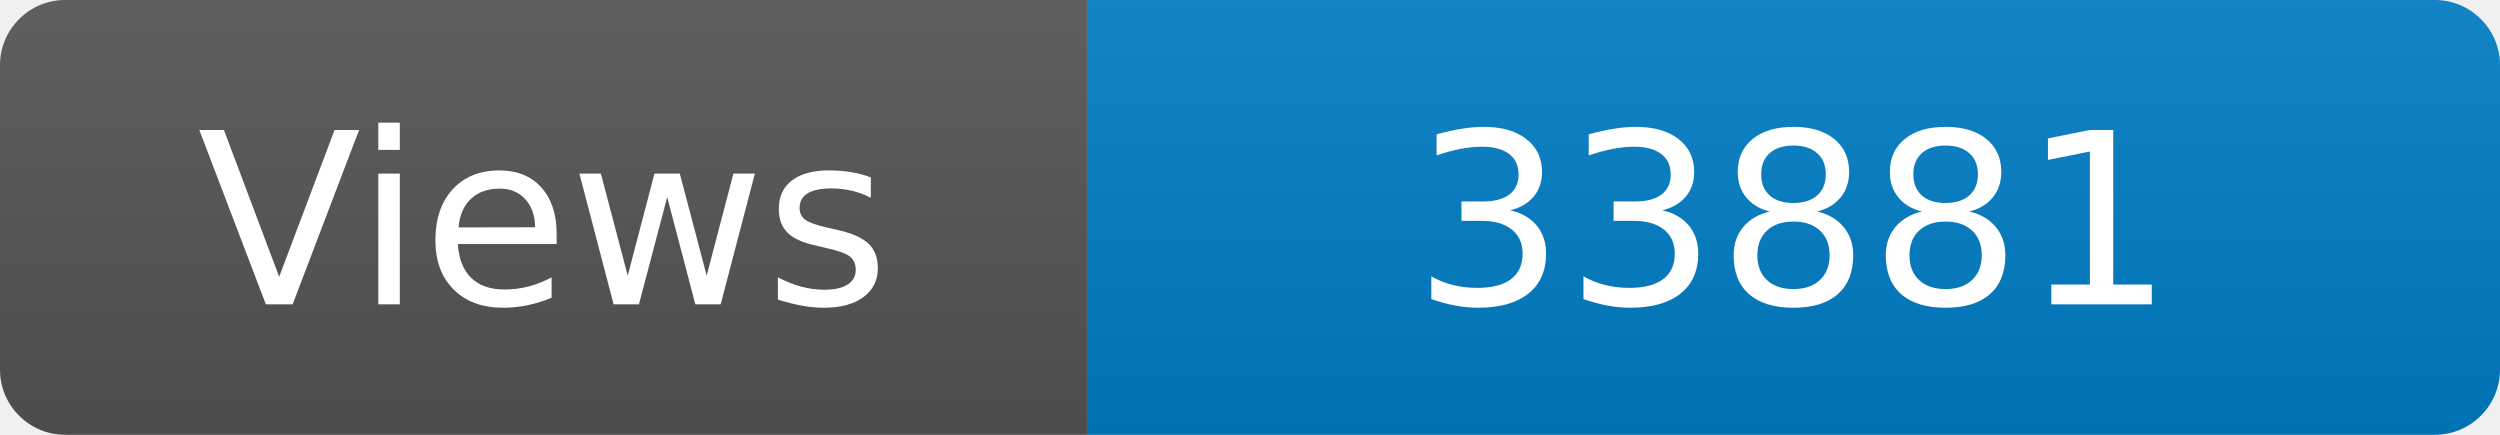
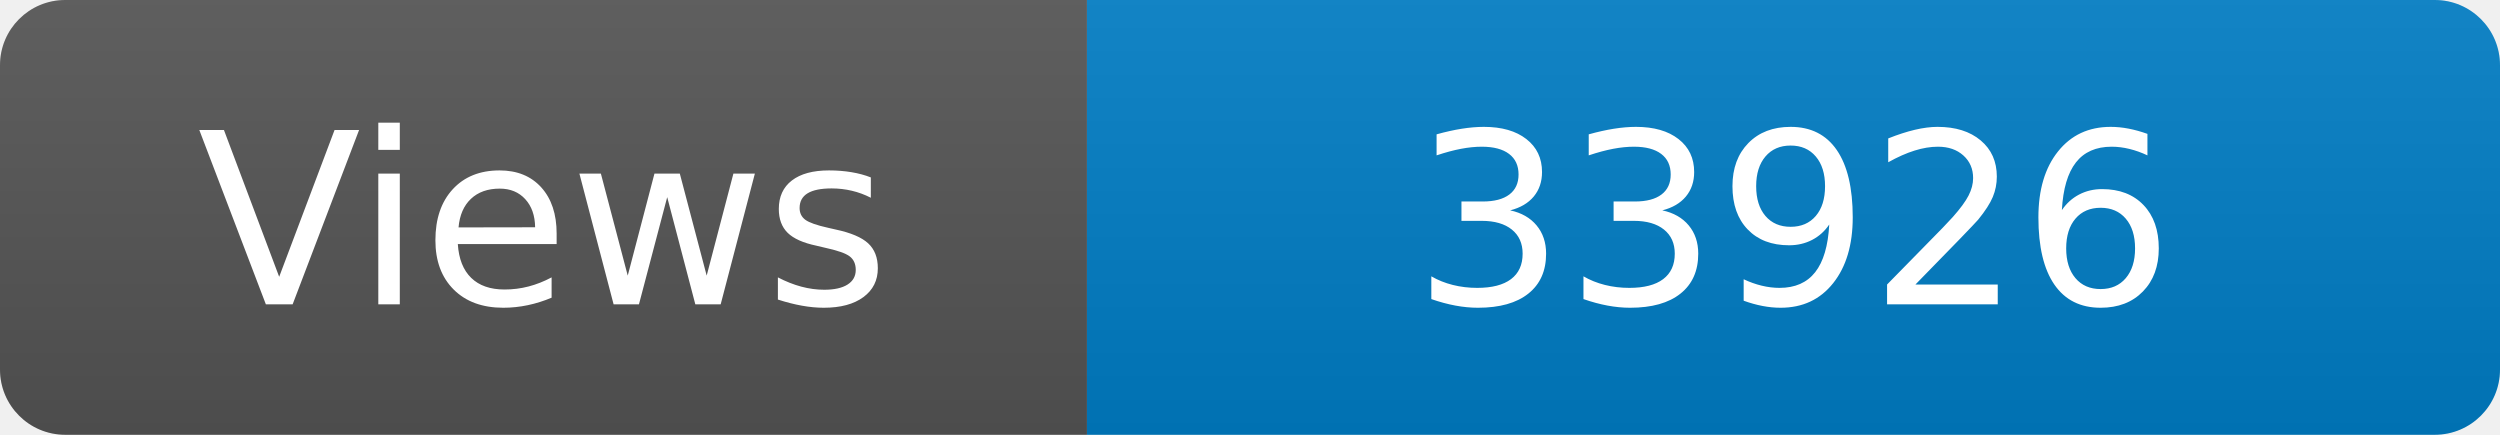
<svg xmlns="http://www.w3.org/2000/svg" width="115" height="20" role="img" aria-label="Maintained?: yes">
  <linearGradient id="s" x2="0" y2="100%">
    <stop offset="0" stop-color="#bbb" stop-opacity=".1" />
    <stop offset="1" stop-opacity=".1" />
  </linearGradient>
  <clipPath id="r">
    <rect width="115" height="20" rx="3" fill="#fff" />
  </clipPath>
  <g clip-path="url(#r)">
    <rect width="50" height="20" fill="#555" />
    <rect x="50" width="160" height="20" fill="#007ec6" />
    <rect width="115" height="20" fill="url(#s)" />
  </g>
  <g fill="#fff" text-anchor="middle" font-family="Verdana,Geneva,DejaVu Sans,sans-serif" font-size="110">
    <text x="250" y="140" transform="scale(.1)" fill="#fff">Views</text>
-     <text x="825" y="140" transform="scale(.1)" fill="#fff">33881</text>
+     <text x="825" y="140" transform="scale(.1)" fill="#fff">33926</text>
  </g>
</svg>
